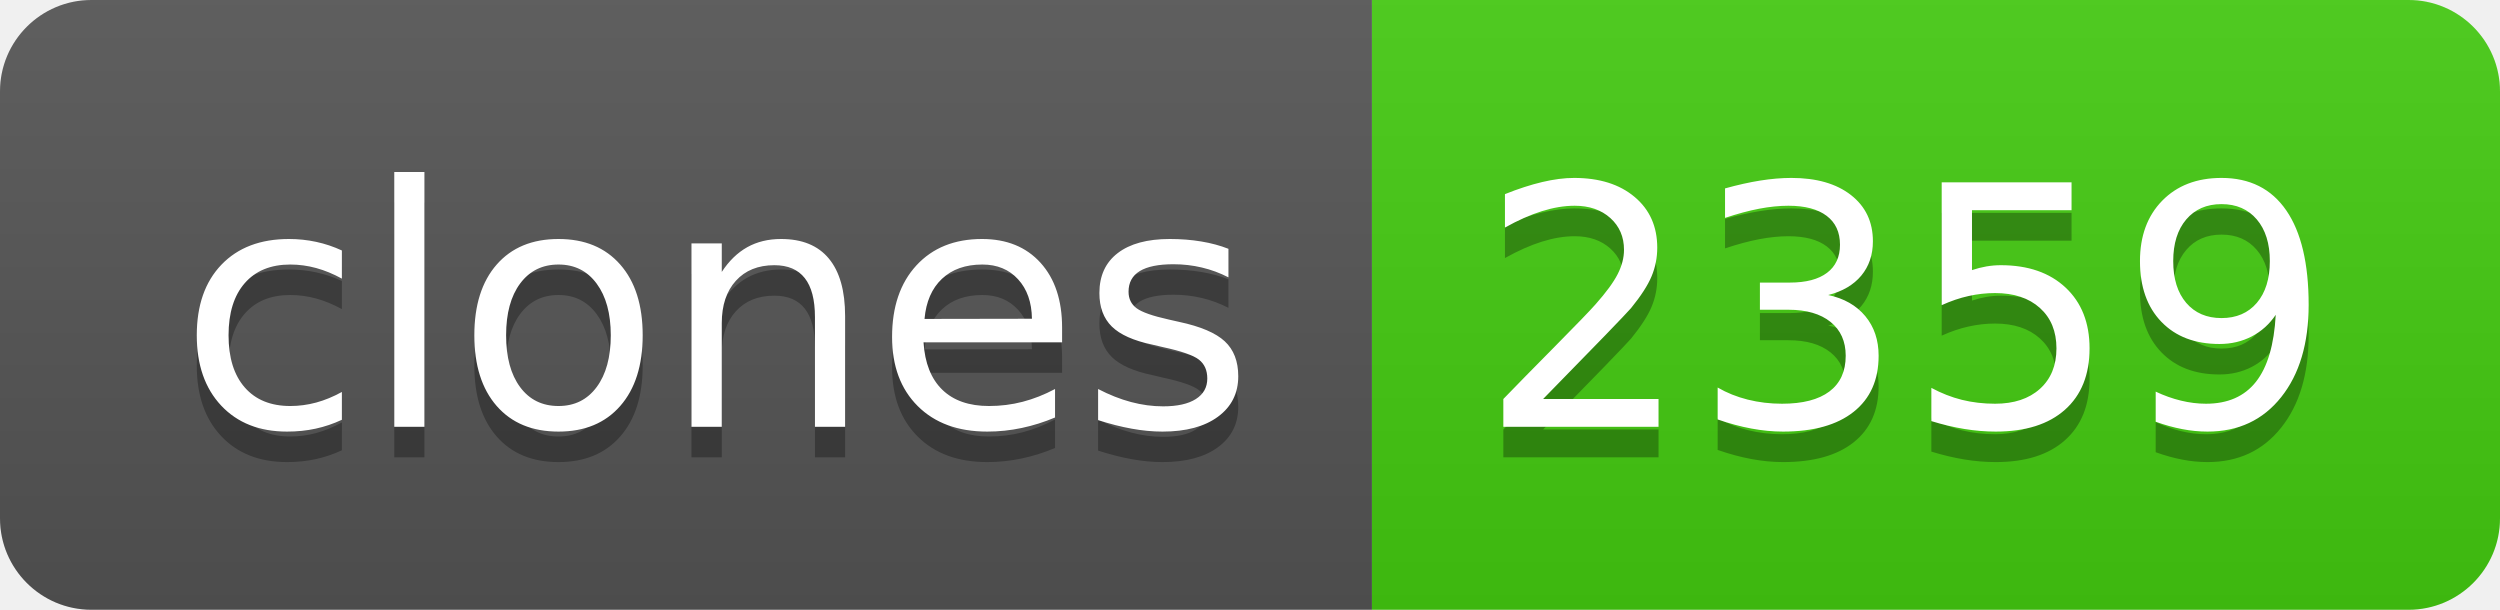
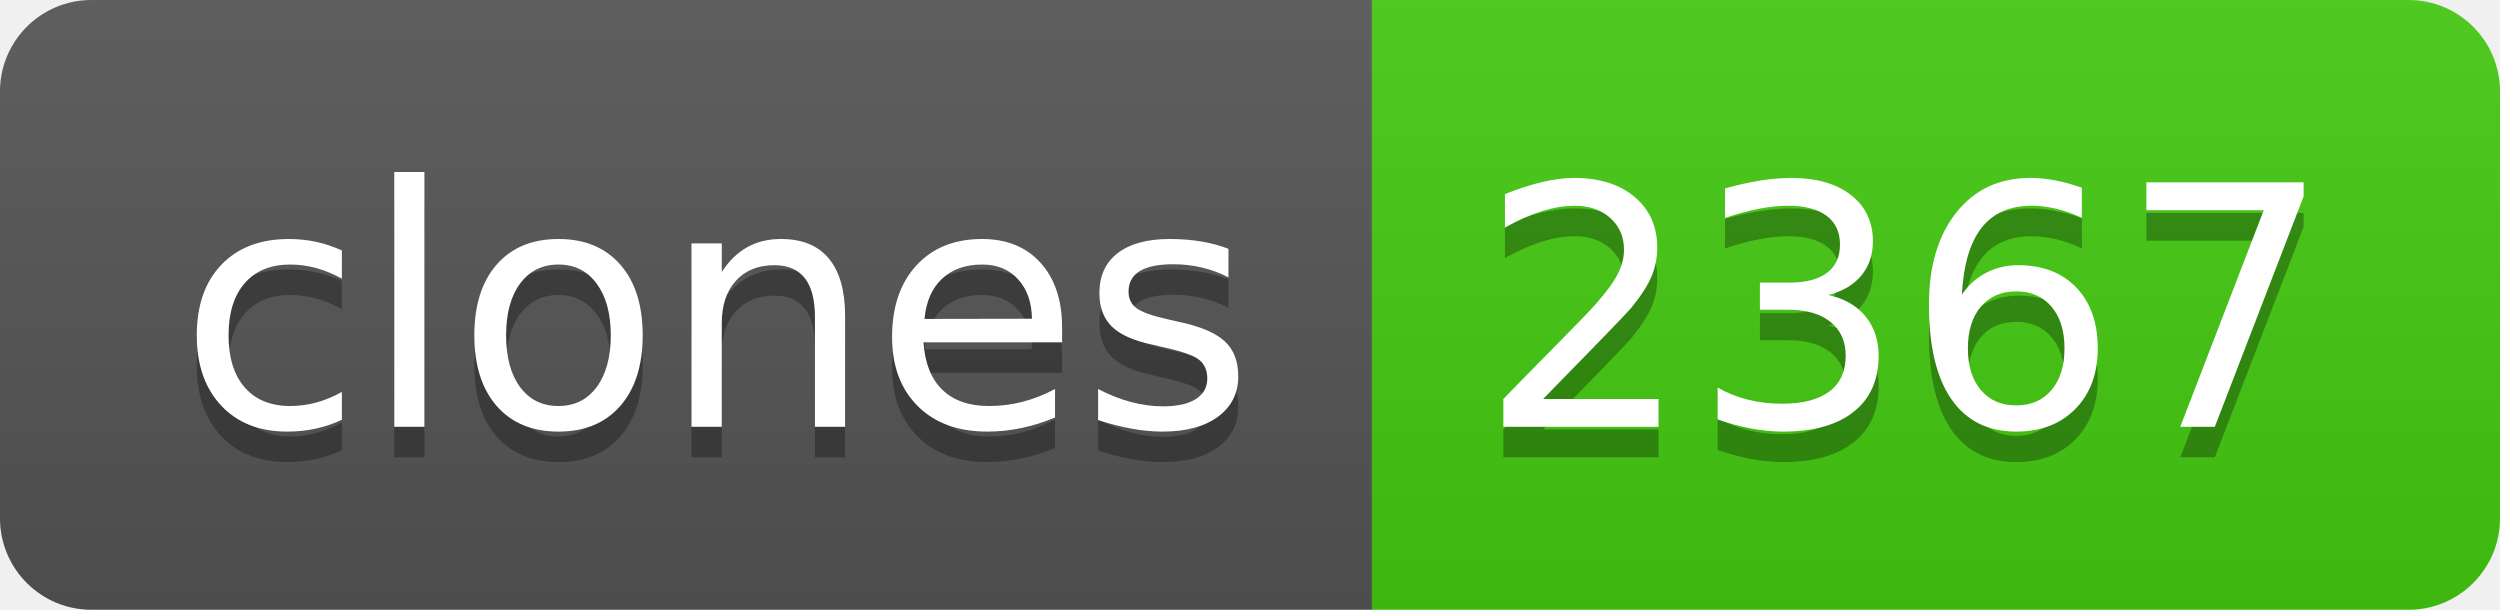
- <svg xmlns="http://www.w3.org/2000/svg" width="82" height="20" role="img" aria-label="clones: 2359">
+ <svg xmlns="http://www.w3.org/2000/svg" width="82" height="20" role="img" aria-label="clones: 2367">
  <linearGradient id="s" x2="0" y2="100%">
    <stop offset="0" stop-color="#bbb" stop-opacity=".1" />
    <stop offset="1" stop-opacity=".1" />
  </linearGradient>
  <clipPath id="r">
    <rect width="82" height="20" rx="3" fill="#fff" />
  </clipPath>
  <g clip-path="url(#r)">
    <rect width="45" height="20" fill="#555" />
    <rect x="45" width="37" height="20" fill="#4c1" />
    <rect width="82" height="20" fill="url(#s)" />
  </g>
  <g fill="#fff" text-anchor="middle" font-family="Verdana,Geneva,DejaVu Sans,sans-serif" text-rendering="geometricPrecision" font-size="110">
    <text aria-hidden="true" x="235" y="150" fill="#010101" fill-opacity=".3" transform="scale(.1)" textLength="350">clones</text>
    <text x="235" y="140" transform="scale(.1)" fill="#fff" textLength="350">clones</text>
-     <text aria-hidden="true" x="625" y="150" fill="#010101" fill-opacity=".3" transform="scale(.1)" textLength="270">2359</text>
-     <text x="625" y="140" transform="scale(.1)" fill="#fff" textLength="270">2359</text>
+     <text aria-hidden="true" x="625" y="150" fill="#010101" fill-opacity=".3" transform="scale(.1)" textLength="270">2367</text>
+     <text x="625" y="140" transform="scale(.1)" fill="#fff" textLength="270">2367</text>
  </g>
</svg>
